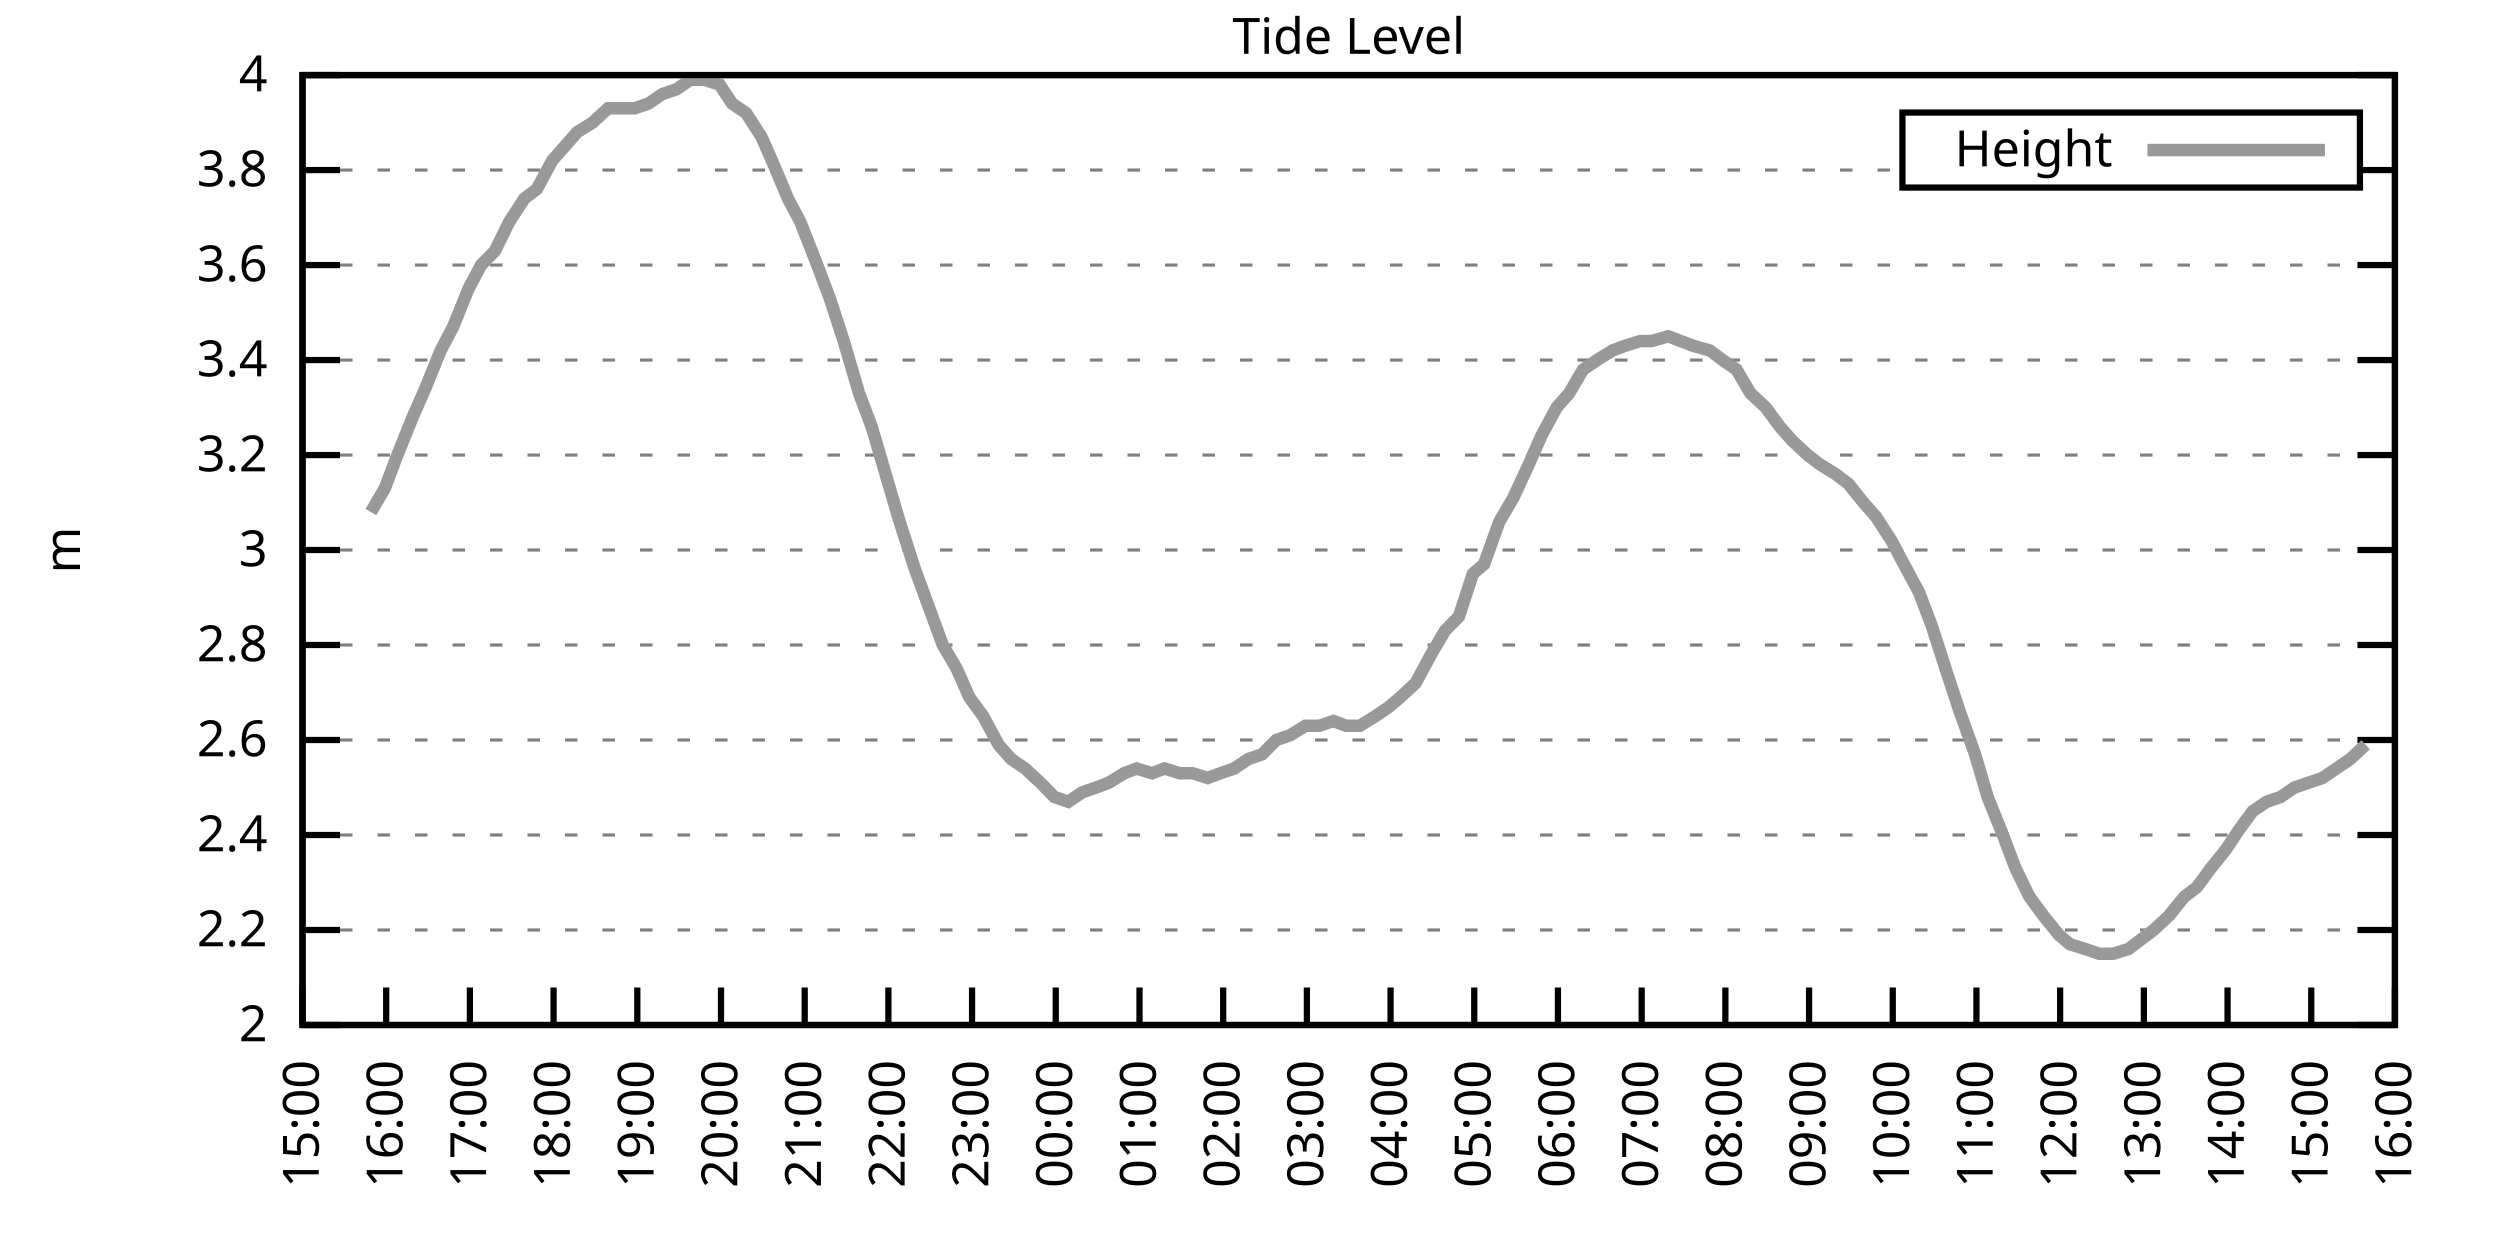
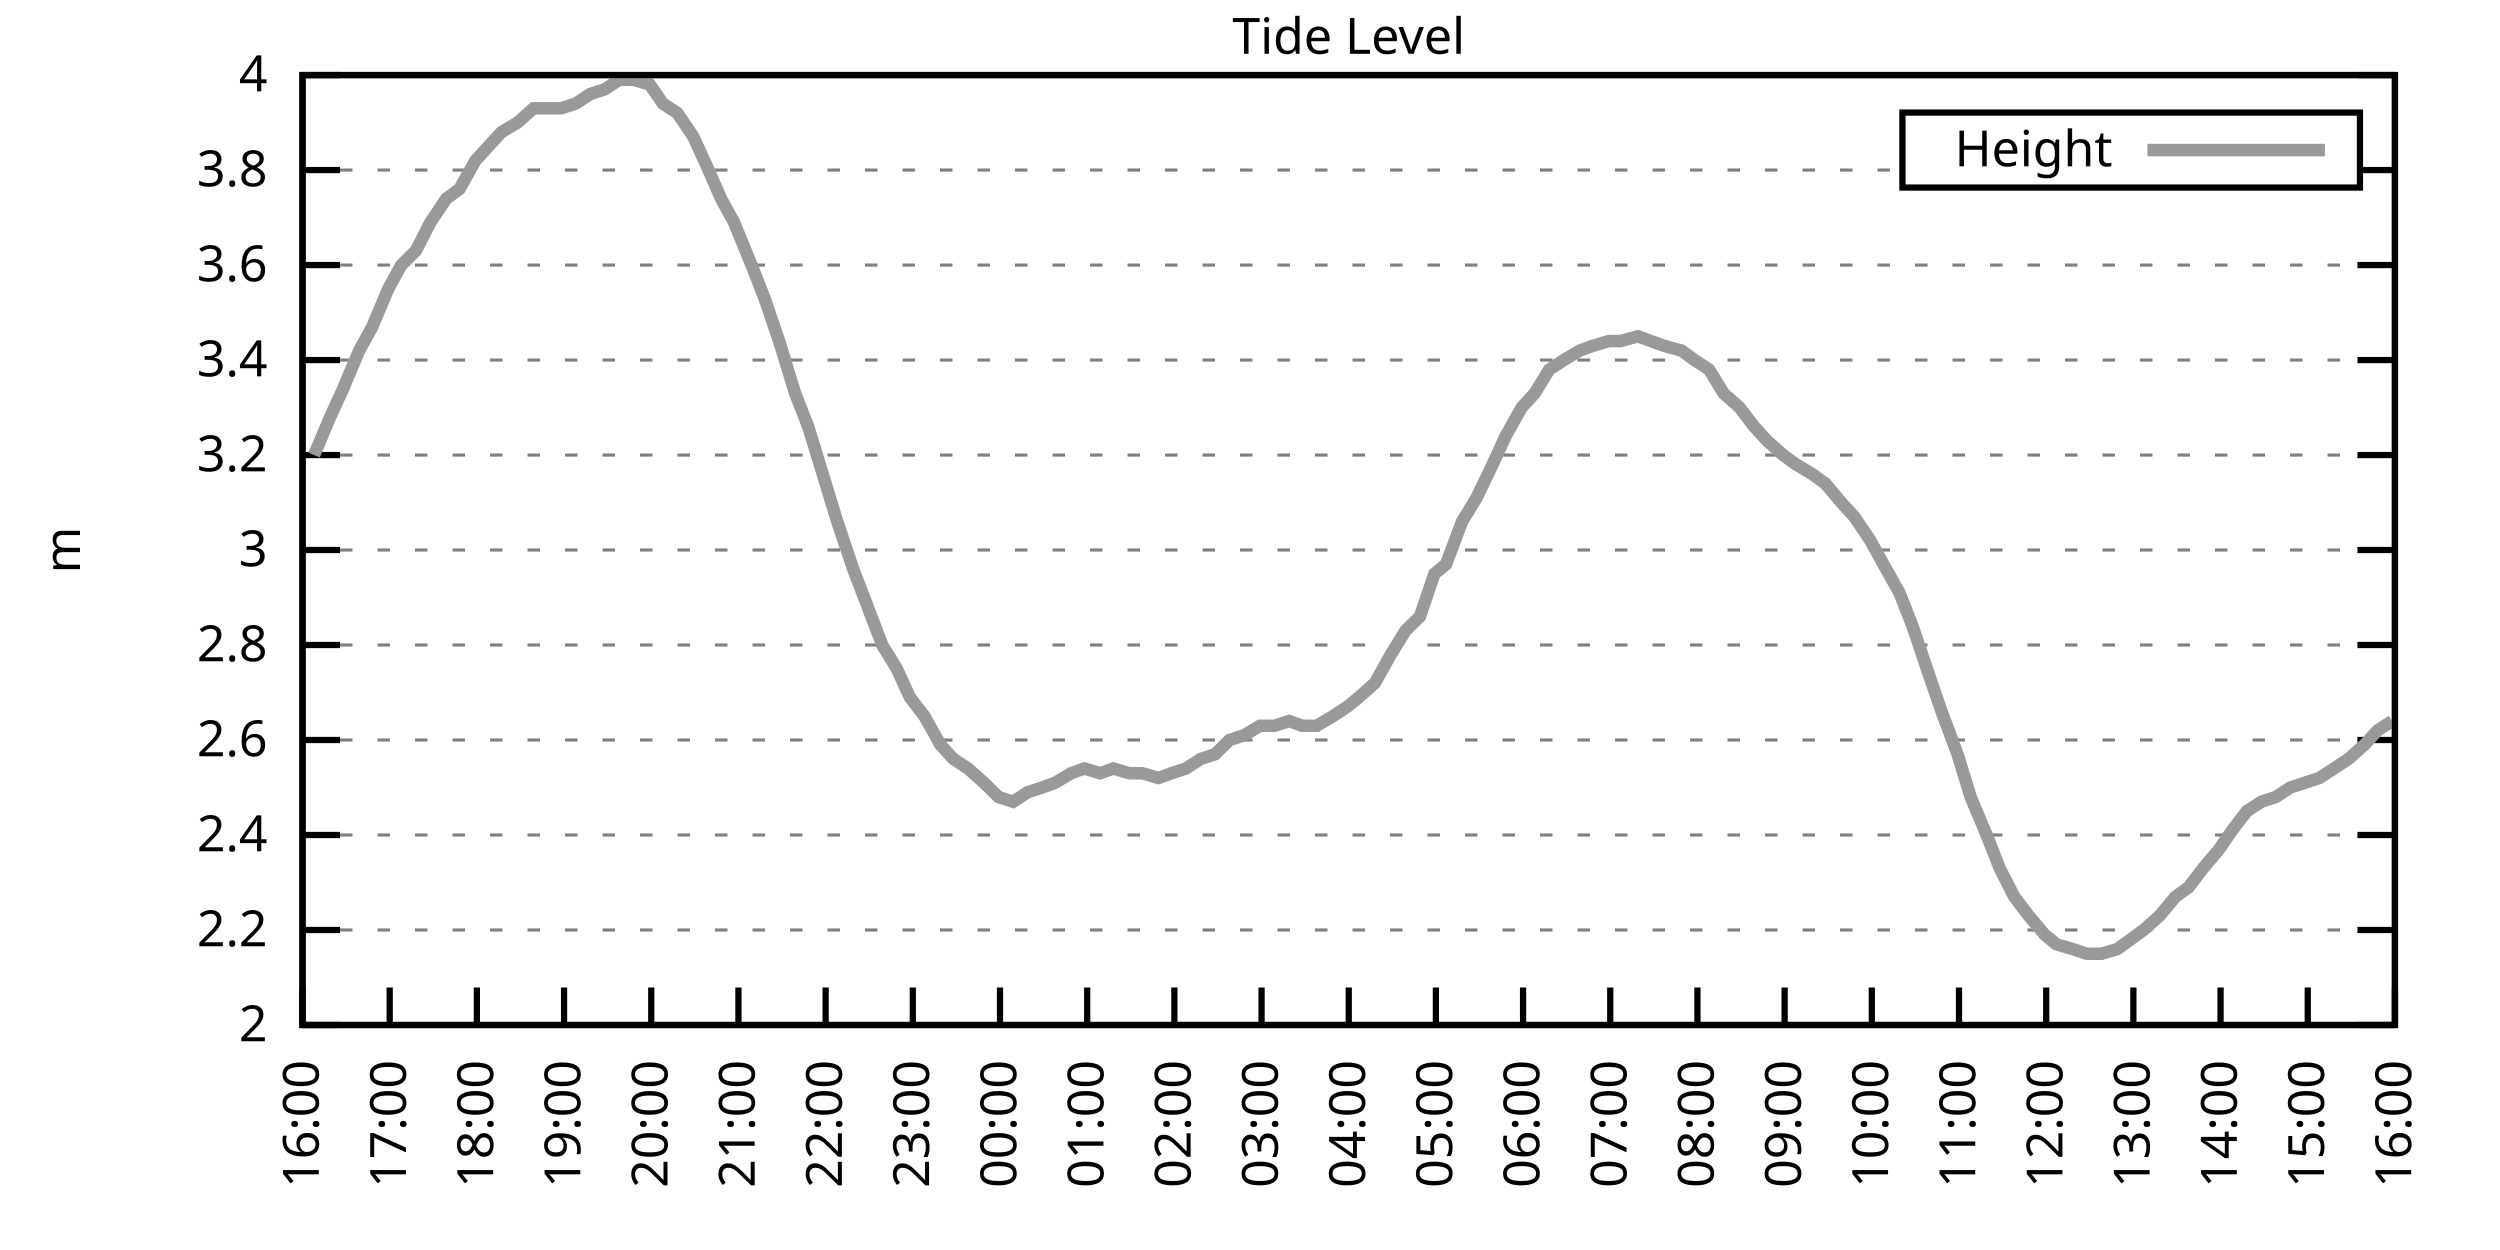
<svg xmlns="http://www.w3.org/2000/svg" xmlns:xlink="http://www.w3.org/1999/xlink" width="400" height="200" viewBox="0 0 400 200">
  <g id="gnuplot_canvas">
    <rect x="0" y="0" width="400" height="200" fill="none" />
    <defs>
      <circle id="gpDot" r="0.5" stroke-width="0.5" stroke="currentColor" />
      <path id="gpPt0" stroke-width="0.333" stroke="currentColor" d="M-1,0 h2 M0,-1 v2" />
      <path id="gpPt1" stroke-width="0.333" stroke="currentColor" d="M-1,-1 L1,1 M1,-1 L-1,1" />
      <path id="gpPt2" stroke-width="0.333" stroke="currentColor" d="M-1,0 L1,0 M0,-1 L0,1 M-1,-1 L1,1 M-1,1 L1,-1" />
      <rect id="gpPt3" stroke-width="0.333" stroke="currentColor" x="-1" y="-1" width="2" height="2" />
      <rect id="gpPt4" stroke-width="0.333" stroke="currentColor" fill="currentColor" x="-1" y="-1" width="2" height="2" />
      <circle id="gpPt5" stroke-width="0.333" stroke="currentColor" cx="0" cy="0" r="1" />
      <use xlink:href="#gpPt5" id="gpPt6" fill="currentColor" stroke="none" />
      <path id="gpPt7" stroke-width="0.333" stroke="currentColor" d="M0,-1.33 L-1.33,0.67 L1.33,0.67 z" />
      <use xlink:href="#gpPt7" id="gpPt8" fill="currentColor" stroke="none" />
      <use xlink:href="#gpPt7" id="gpPt9" stroke="currentColor" transform="rotate(180)" />
      <use xlink:href="#gpPt9" id="gpPt10" fill="currentColor" stroke="none" />
      <use xlink:href="#gpPt3" id="gpPt11" stroke="currentColor" transform="rotate(45)" />
      <use xlink:href="#gpPt11" id="gpPt12" fill="currentColor" stroke="none" />
      <path id="gpPt13" stroke-width="0.333" stroke="currentColor" d="M0,1.330 L1.265,0.411 L0.782,-1.067 L-0.782,-1.076 L-1.265,0.411 z" />
      <use xlink:href="#gpPt13" id="gpPt14" fill="currentColor" stroke="none" />
      <filter id="textbox" filterUnits="objectBoundingBox" x="0" y="0" height="1" width="1">
        <feFlood flood-color="white" flood-opacity="1" result="bgnd" />
        <feComposite in="SourceGraphic" in2="bgnd" operator="atop" />
      </filter>
      <filter id="greybox" filterUnits="objectBoundingBox" x="0" y="0" height="1" width="1">
        <feFlood flood-color="lightgrey" flood-opacity="1" result="grey" />
        <feComposite in="SourceGraphic" in2="grey" operator="atop" />
      </filter>
    </defs>
    <g fill="none" color="white" stroke="currentColor" stroke-width="1.00" stroke-linecap="butt" stroke-linejoin="miter">
</g>
    <g fill="none" color="black" stroke="currentColor" stroke-width="1.00" stroke-linecap="butt" stroke-linejoin="miter">
      <g stroke="none" shape-rendering="crispEdges">
        <polygon fill="rgb(255, 255, 255)" points="48.40,164.00 383.18,164.00 383.18,12.02 48.40,12.02 " />
      </g>
    </g>
    <g fill="none" color="black" stroke="currentColor" stroke-width="1.00" stroke-linecap="butt" stroke-linejoin="miter">
</g>
    <g fill="none" color="black" stroke="black" stroke-width="0.50" stroke-linecap="butt" stroke-linejoin="miter">
</g>
    <g fill="none" color="gray" stroke="currentColor" stroke-width="0.50" stroke-linecap="butt" stroke-linejoin="miter">
      <path stroke="gray" stroke-dasharray="2,4" class="gridline" d="M48.40,164.00 L383.19,164.00  " />
    </g>
    <g fill="none" color="gray" stroke="gray" stroke-width="1.00" stroke-linecap="butt" stroke-linejoin="miter">
</g>
    <g fill="none" color="black" stroke="currentColor" stroke-width="1.00" stroke-linecap="butt" stroke-linejoin="miter">
      <path stroke="black" d="M48.40,164.00 L54.40,164.00 M383.19,164.00 L377.19,164.00  " />
      <g transform="translate(42.80,166.60)" stroke="none" fill="black" font-family="Sans" font-size="8.00" text-anchor="end">
        <text>
          <tspan font-family="Sans"> 2</tspan>
        </text>
      </g>
    </g>
    <g fill="none" color="black" stroke="currentColor" stroke-width="1.00" stroke-linecap="butt" stroke-linejoin="miter">
</g>
    <g fill="none" color="black" stroke="black" stroke-width="0.50" stroke-linecap="butt" stroke-linejoin="miter">
</g>
    <g fill="none" color="gray" stroke="currentColor" stroke-width="0.50" stroke-linecap="butt" stroke-linejoin="miter">
      <path stroke="gray" stroke-dasharray="2,4" class="gridline" d="M48.40,148.80 L383.19,148.80  " />
    </g>
    <g fill="none" color="gray" stroke="gray" stroke-width="1.00" stroke-linecap="butt" stroke-linejoin="miter">
</g>
    <g fill="none" color="black" stroke="currentColor" stroke-width="1.00" stroke-linecap="butt" stroke-linejoin="miter">
      <path stroke="black" d="M48.40,148.80 L54.40,148.80 M383.19,148.80 L377.19,148.80  " />
      <g transform="translate(42.80,151.40)" stroke="none" fill="black" font-family="Sans" font-size="8.00" text-anchor="end">
        <text>
          <tspan font-family="Sans"> 2.2</tspan>
        </text>
      </g>
    </g>
    <g fill="none" color="black" stroke="currentColor" stroke-width="1.00" stroke-linecap="butt" stroke-linejoin="miter">
</g>
    <g fill="none" color="black" stroke="black" stroke-width="0.50" stroke-linecap="butt" stroke-linejoin="miter">
</g>
    <g fill="none" color="gray" stroke="currentColor" stroke-width="0.50" stroke-linecap="butt" stroke-linejoin="miter">
      <path stroke="gray" stroke-dasharray="2,4" class="gridline" d="M48.40,133.60 L383.19,133.60  " />
    </g>
    <g fill="none" color="gray" stroke="gray" stroke-width="1.00" stroke-linecap="butt" stroke-linejoin="miter">
</g>
    <g fill="none" color="black" stroke="currentColor" stroke-width="1.00" stroke-linecap="butt" stroke-linejoin="miter">
      <path stroke="black" d="M48.40,133.60 L54.40,133.60 M383.19,133.60 L377.19,133.60  " />
      <g transform="translate(42.80,136.20)" stroke="none" fill="black" font-family="Sans" font-size="8.00" text-anchor="end">
        <text>
          <tspan font-family="Sans"> 2.4</tspan>
        </text>
      </g>
    </g>
    <g fill="none" color="black" stroke="currentColor" stroke-width="1.00" stroke-linecap="butt" stroke-linejoin="miter">
</g>
    <g fill="none" color="black" stroke="black" stroke-width="0.50" stroke-linecap="butt" stroke-linejoin="miter">
</g>
    <g fill="none" color="gray" stroke="currentColor" stroke-width="0.50" stroke-linecap="butt" stroke-linejoin="miter">
      <path stroke="gray" stroke-dasharray="2,4" class="gridline" d="M48.40,118.40 L383.19,118.40  " />
    </g>
    <g fill="none" color="gray" stroke="gray" stroke-width="1.00" stroke-linecap="butt" stroke-linejoin="miter">
</g>
    <g fill="none" color="black" stroke="currentColor" stroke-width="1.00" stroke-linecap="butt" stroke-linejoin="miter">
      <path stroke="black" d="M48.40,118.40 L54.40,118.40 M383.19,118.40 L377.19,118.40  " />
      <g transform="translate(42.80,121.00)" stroke="none" fill="black" font-family="Sans" font-size="8.00" text-anchor="end">
        <text>
          <tspan font-family="Sans"> 2.6</tspan>
        </text>
      </g>
    </g>
    <g fill="none" color="black" stroke="currentColor" stroke-width="1.00" stroke-linecap="butt" stroke-linejoin="miter">
</g>
    <g fill="none" color="black" stroke="black" stroke-width="0.50" stroke-linecap="butt" stroke-linejoin="miter">
</g>
    <g fill="none" color="gray" stroke="currentColor" stroke-width="0.50" stroke-linecap="butt" stroke-linejoin="miter">
      <path stroke="gray" stroke-dasharray="2,4" class="gridline" d="M48.40,103.20 L383.19,103.20  " />
    </g>
    <g fill="none" color="gray" stroke="gray" stroke-width="1.00" stroke-linecap="butt" stroke-linejoin="miter">
</g>
    <g fill="none" color="black" stroke="currentColor" stroke-width="1.00" stroke-linecap="butt" stroke-linejoin="miter">
      <path stroke="black" d="M48.40,103.20 L54.40,103.20 M383.19,103.20 L377.19,103.20  " />
      <g transform="translate(42.80,105.80)" stroke="none" fill="black" font-family="Sans" font-size="8.00" text-anchor="end">
        <text>
          <tspan font-family="Sans"> 2.8</tspan>
        </text>
      </g>
    </g>
    <g fill="none" color="black" stroke="currentColor" stroke-width="1.00" stroke-linecap="butt" stroke-linejoin="miter">
</g>
    <g fill="none" color="black" stroke="black" stroke-width="0.50" stroke-linecap="butt" stroke-linejoin="miter">
</g>
    <g fill="none" color="gray" stroke="currentColor" stroke-width="0.50" stroke-linecap="butt" stroke-linejoin="miter">
      <path stroke="gray" stroke-dasharray="2,4" class="gridline" d="M48.40,88.00 L383.19,88.00  " />
    </g>
    <g fill="none" color="gray" stroke="gray" stroke-width="1.00" stroke-linecap="butt" stroke-linejoin="miter">
</g>
    <g fill="none" color="black" stroke="currentColor" stroke-width="1.00" stroke-linecap="butt" stroke-linejoin="miter">
      <path stroke="black" d="M48.40,88.00 L54.40,88.00 M383.19,88.00 L377.19,88.00  " />
      <g transform="translate(42.80,90.60)" stroke="none" fill="black" font-family="Sans" font-size="8.00" text-anchor="end">
        <text>
          <tspan font-family="Sans"> 3</tspan>
        </text>
      </g>
    </g>
    <g fill="none" color="black" stroke="currentColor" stroke-width="1.00" stroke-linecap="butt" stroke-linejoin="miter">
</g>
    <g fill="none" color="black" stroke="black" stroke-width="0.50" stroke-linecap="butt" stroke-linejoin="miter">
</g>
    <g fill="none" color="gray" stroke="currentColor" stroke-width="0.50" stroke-linecap="butt" stroke-linejoin="miter">
      <path stroke="gray" stroke-dasharray="2,4" class="gridline" d="M48.40,72.81 L383.19,72.81  " />
    </g>
    <g fill="none" color="gray" stroke="gray" stroke-width="1.00" stroke-linecap="butt" stroke-linejoin="miter">
</g>
    <g fill="none" color="black" stroke="currentColor" stroke-width="1.00" stroke-linecap="butt" stroke-linejoin="miter">
      <path stroke="black" d="M48.40,72.81 L54.40,72.81 M383.19,72.81 L377.19,72.81  " />
      <g transform="translate(42.80,75.41)" stroke="none" fill="black" font-family="Sans" font-size="8.00" text-anchor="end">
        <text>
          <tspan font-family="Sans"> 3.2</tspan>
        </text>
      </g>
    </g>
    <g fill="none" color="black" stroke="currentColor" stroke-width="1.00" stroke-linecap="butt" stroke-linejoin="miter">
</g>
    <g fill="none" color="black" stroke="black" stroke-width="0.50" stroke-linecap="butt" stroke-linejoin="miter">
</g>
    <g fill="none" color="gray" stroke="currentColor" stroke-width="0.50" stroke-linecap="butt" stroke-linejoin="miter">
      <path stroke="gray" stroke-dasharray="2,4" class="gridline" d="M48.40,57.61 L383.19,57.61  " />
    </g>
    <g fill="none" color="gray" stroke="gray" stroke-width="1.00" stroke-linecap="butt" stroke-linejoin="miter">
</g>
    <g fill="none" color="black" stroke="currentColor" stroke-width="1.00" stroke-linecap="butt" stroke-linejoin="miter">
      <path stroke="black" d="M48.40,57.61 L54.40,57.61 M383.19,57.61 L377.19,57.61  " />
      <g transform="translate(42.80,60.21)" stroke="none" fill="black" font-family="Sans" font-size="8.00" text-anchor="end">
        <text>
          <tspan font-family="Sans"> 3.4</tspan>
        </text>
      </g>
    </g>
    <g fill="none" color="black" stroke="currentColor" stroke-width="1.00" stroke-linecap="butt" stroke-linejoin="miter">
</g>
    <g fill="none" color="black" stroke="black" stroke-width="0.50" stroke-linecap="butt" stroke-linejoin="miter">
</g>
    <g fill="none" color="gray" stroke="currentColor" stroke-width="0.50" stroke-linecap="butt" stroke-linejoin="miter">
      <path stroke="gray" stroke-dasharray="2,4" class="gridline" d="M48.40,42.41 L383.19,42.41  " />
    </g>
    <g fill="none" color="gray" stroke="gray" stroke-width="1.00" stroke-linecap="butt" stroke-linejoin="miter">
</g>
    <g fill="none" color="black" stroke="currentColor" stroke-width="1.00" stroke-linecap="butt" stroke-linejoin="miter">
      <path stroke="black" d="M48.40,42.41 L54.40,42.41 M383.19,42.41 L377.19,42.41  " />
      <g transform="translate(42.80,45.01)" stroke="none" fill="black" font-family="Sans" font-size="8.00" text-anchor="end">
        <text>
          <tspan font-family="Sans"> 3.6</tspan>
        </text>
      </g>
    </g>
    <g fill="none" color="black" stroke="currentColor" stroke-width="1.00" stroke-linecap="butt" stroke-linejoin="miter">
</g>
    <g fill="none" color="black" stroke="black" stroke-width="0.50" stroke-linecap="butt" stroke-linejoin="miter">
</g>
    <g fill="none" color="gray" stroke="currentColor" stroke-width="0.50" stroke-linecap="butt" stroke-linejoin="miter">
      <path stroke="gray" stroke-dasharray="2,4" class="gridline" d="M48.40,27.21 L304.39,27.21 M377.59,27.21 L383.19,27.21  " />
    </g>
    <g fill="none" color="gray" stroke="gray" stroke-width="1.00" stroke-linecap="butt" stroke-linejoin="miter">
</g>
    <g fill="none" color="black" stroke="currentColor" stroke-width="1.00" stroke-linecap="butt" stroke-linejoin="miter">
      <path stroke="black" d="M48.40,27.21 L54.40,27.21 M383.19,27.21 L377.19,27.21  " />
      <g transform="translate(42.80,29.81)" stroke="none" fill="black" font-family="Sans" font-size="8.00" text-anchor="end">
        <text>
          <tspan font-family="Sans"> 3.8</tspan>
        </text>
      </g>
    </g>
    <g fill="none" color="black" stroke="currentColor" stroke-width="1.00" stroke-linecap="butt" stroke-linejoin="miter">
</g>
    <g fill="none" color="black" stroke="black" stroke-width="0.50" stroke-linecap="butt" stroke-linejoin="miter">
</g>
    <g fill="none" color="gray" stroke="currentColor" stroke-width="0.50" stroke-linecap="butt" stroke-linejoin="miter">
      <path stroke="gray" stroke-dasharray="2,4" class="gridline" d="M48.40,12.01 L383.19,12.01  " />
    </g>
    <g fill="none" color="gray" stroke="gray" stroke-width="1.00" stroke-linecap="butt" stroke-linejoin="miter">
</g>
    <g fill="none" color="black" stroke="currentColor" stroke-width="1.00" stroke-linecap="butt" stroke-linejoin="miter">
      <path stroke="black" d="M48.40,12.01 L54.40,12.01 M383.19,12.01 L377.19,12.01  " />
      <g transform="translate(42.80,14.61)" stroke="none" fill="black" font-family="Sans" font-size="8.00" text-anchor="end">
        <text>
          <tspan font-family="Sans"> 4</tspan>
        </text>
      </g>
    </g>
    <g fill="none" color="black" stroke="currentColor" stroke-width="1.00" stroke-linecap="butt" stroke-linejoin="miter">
      <path stroke="black" d="M48.40,164.00 L48.40,158.00  " />
      <g transform="translate(51.00,169.60) rotate(270.00)" stroke="none" fill="black" font-family="Sans" font-size="8.00" text-anchor="end">
        <text>
-           <tspan font-family="Sans">15:00</tspan>
-         </text>
-       </g>
-     </g>
-     <g fill="none" color="black" stroke="currentColor" stroke-width="1.00" stroke-linecap="butt" stroke-linejoin="miter">
-       <path stroke="black" d="M61.79,164.00 L61.79,158.00  " />
-       <g transform="translate(64.39,169.60) rotate(270.00)" stroke="none" fill="black" font-family="Sans" font-size="8.00" text-anchor="end">
-         <text>
          <tspan font-family="Sans">16:00</tspan>
        </text>
      </g>
    </g>
    <g fill="none" color="black" stroke="currentColor" stroke-width="1.00" stroke-linecap="butt" stroke-linejoin="miter">
-       <path stroke="black" d="M75.18,164.00 L75.18,158.00  " />
-       <g transform="translate(77.78,169.60) rotate(270.00)" stroke="none" fill="black" font-family="Sans" font-size="8.00" text-anchor="end">
+       <path stroke="black" d="M62.35,164.00 L62.35,158.00  " />
+       <g transform="translate(64.95,169.60) rotate(270.00)" stroke="none" fill="black" font-family="Sans" font-size="8.00" text-anchor="end">
        <text>
          <tspan font-family="Sans">17:00</tspan>
        </text>
      </g>
    </g>
    <g fill="none" color="black" stroke="currentColor" stroke-width="1.00" stroke-linecap="butt" stroke-linejoin="miter">
-       <path stroke="black" d="M88.57,164.00 L88.57,158.00  " />
-       <g transform="translate(91.17,169.60) rotate(270.00)" stroke="none" fill="black" font-family="Sans" font-size="8.00" text-anchor="end">
+       <path stroke="black" d="M76.30,164.00 L76.30,158.00  " />
+       <g transform="translate(78.90,169.60) rotate(270.00)" stroke="none" fill="black" font-family="Sans" font-size="8.00" text-anchor="end">
        <text>
          <tspan font-family="Sans">18:00</tspan>
        </text>
      </g>
    </g>
    <g fill="none" color="black" stroke="currentColor" stroke-width="1.00" stroke-linecap="butt" stroke-linejoin="miter">
-       <path stroke="black" d="M101.97,164.00 L101.97,158.00  " />
-       <g transform="translate(104.57,169.60) rotate(270.00)" stroke="none" fill="black" font-family="Sans" font-size="8.00" text-anchor="end">
+       <path stroke="black" d="M90.25,164.00 L90.25,158.00  " />
+       <g transform="translate(92.85,169.60) rotate(270.00)" stroke="none" fill="black" font-family="Sans" font-size="8.00" text-anchor="end">
        <text>
          <tspan font-family="Sans">19:00</tspan>
        </text>
      </g>
    </g>
    <g fill="none" color="black" stroke="currentColor" stroke-width="1.00" stroke-linecap="butt" stroke-linejoin="miter">
-       <path stroke="black" d="M115.36,164.00 L115.36,158.00  " />
-       <g transform="translate(117.96,169.60) rotate(270.00)" stroke="none" fill="black" font-family="Sans" font-size="8.00" text-anchor="end">
+       <path stroke="black" d="M104.20,164.00 L104.20,158.00  " />
+       <g transform="translate(106.80,169.60) rotate(270.00)" stroke="none" fill="black" font-family="Sans" font-size="8.00" text-anchor="end">
        <text>
          <tspan font-family="Sans">20:00</tspan>
        </text>
      </g>
    </g>
    <g fill="none" color="black" stroke="currentColor" stroke-width="1.00" stroke-linecap="butt" stroke-linejoin="miter">
-       <path stroke="black" d="M128.75,164.00 L128.75,158.00  " />
-       <g transform="translate(131.35,169.60) rotate(270.00)" stroke="none" fill="black" font-family="Sans" font-size="8.00" text-anchor="end">
+       <path stroke="black" d="M118.15,164.00 L118.15,158.00  " />
+       <g transform="translate(120.75,169.60) rotate(270.00)" stroke="none" fill="black" font-family="Sans" font-size="8.00" text-anchor="end">
        <text>
          <tspan font-family="Sans">21:00</tspan>
        </text>
      </g>
    </g>
    <g fill="none" color="black" stroke="currentColor" stroke-width="1.00" stroke-linecap="butt" stroke-linejoin="miter">
-       <path stroke="black" d="M142.14,164.00 L142.14,158.00  " />
-       <g transform="translate(144.74,169.60) rotate(270.00)" stroke="none" fill="black" font-family="Sans" font-size="8.00" text-anchor="end">
+       <path stroke="black" d="M132.10,164.00 L132.10,158.00  " />
+       <g transform="translate(134.70,169.60) rotate(270.00)" stroke="none" fill="black" font-family="Sans" font-size="8.00" text-anchor="end">
        <text>
          <tspan font-family="Sans">22:00</tspan>
        </text>
      </g>
    </g>
    <g fill="none" color="black" stroke="currentColor" stroke-width="1.00" stroke-linecap="butt" stroke-linejoin="miter">
-       <path stroke="black" d="M155.53,164.00 L155.53,158.00  " />
-       <g transform="translate(158.13,169.60) rotate(270.00)" stroke="none" fill="black" font-family="Sans" font-size="8.00" text-anchor="end">
+       <path stroke="black" d="M146.05,164.00 L146.05,158.00  " />
+       <g transform="translate(148.65,169.60) rotate(270.00)" stroke="none" fill="black" font-family="Sans" font-size="8.00" text-anchor="end">
        <text>
          <tspan font-family="Sans">23:00</tspan>
        </text>
      </g>
    </g>
    <g fill="none" color="black" stroke="currentColor" stroke-width="1.00" stroke-linecap="butt" stroke-linejoin="miter">
-       <path stroke="black" d="M168.92,164.00 L168.92,158.00  " />
-       <g transform="translate(171.52,169.60) rotate(270.00)" stroke="none" fill="black" font-family="Sans" font-size="8.00" text-anchor="end">
+       <path stroke="black" d="M160.00,164.00 L160.00,158.00  " />
+       <g transform="translate(162.60,169.60) rotate(270.00)" stroke="none" fill="black" font-family="Sans" font-size="8.00" text-anchor="end">
        <text>
          <tspan font-family="Sans">00:00</tspan>
        </text>
      </g>
    </g>
    <g fill="none" color="black" stroke="currentColor" stroke-width="1.00" stroke-linecap="butt" stroke-linejoin="miter">
-       <path stroke="black" d="M182.32,164.00 L182.32,158.00  " />
-       <g transform="translate(184.92,169.60) rotate(270.00)" stroke="none" fill="black" font-family="Sans" font-size="8.00" text-anchor="end">
+       <path stroke="black" d="M173.95,164.00 L173.95,158.00  " />
+       <g transform="translate(176.55,169.60) rotate(270.00)" stroke="none" fill="black" font-family="Sans" font-size="8.00" text-anchor="end">
        <text>
          <tspan font-family="Sans">01:00</tspan>
        </text>
      </g>
    </g>
    <g fill="none" color="black" stroke="currentColor" stroke-width="1.00" stroke-linecap="butt" stroke-linejoin="miter">
-       <path stroke="black" d="M195.71,164.00 L195.71,158.00  " />
-       <g transform="translate(198.31,169.60) rotate(270.00)" stroke="none" fill="black" font-family="Sans" font-size="8.00" text-anchor="end">
+       <path stroke="black" d="M187.90,164.00 L187.90,158.00  " />
+       <g transform="translate(190.50,169.60) rotate(270.00)" stroke="none" fill="black" font-family="Sans" font-size="8.00" text-anchor="end">
        <text>
          <tspan font-family="Sans">02:00</tspan>
        </text>
      </g>
    </g>
    <g fill="none" color="black" stroke="currentColor" stroke-width="1.00" stroke-linecap="butt" stroke-linejoin="miter">
-       <path stroke="black" d="M209.10,164.00 L209.10,158.00  " />
-       <g transform="translate(211.70,169.60) rotate(270.00)" stroke="none" fill="black" font-family="Sans" font-size="8.00" text-anchor="end">
+       <path stroke="black" d="M201.85,164.00 L201.85,158.00  " />
+       <g transform="translate(204.45,169.60) rotate(270.00)" stroke="none" fill="black" font-family="Sans" font-size="8.00" text-anchor="end">
        <text>
          <tspan font-family="Sans">03:00</tspan>
        </text>
      </g>
    </g>
    <g fill="none" color="black" stroke="currentColor" stroke-width="1.00" stroke-linecap="butt" stroke-linejoin="miter">
-       <path stroke="black" d="M222.49,164.00 L222.49,158.00  " />
-       <g transform="translate(225.09,169.60) rotate(270.00)" stroke="none" fill="black" font-family="Sans" font-size="8.00" text-anchor="end">
+       <path stroke="black" d="M215.80,164.00 L215.80,158.00  " />
+       <g transform="translate(218.40,169.60) rotate(270.00)" stroke="none" fill="black" font-family="Sans" font-size="8.00" text-anchor="end">
        <text>
          <tspan font-family="Sans">04:00</tspan>
        </text>
      </g>
    </g>
    <g fill="none" color="black" stroke="currentColor" stroke-width="1.00" stroke-linecap="butt" stroke-linejoin="miter">
-       <path stroke="black" d="M235.88,164.00 L235.88,158.00  " />
-       <g transform="translate(238.48,169.60) rotate(270.00)" stroke="none" fill="black" font-family="Sans" font-size="8.00" text-anchor="end">
+       <path stroke="black" d="M229.74,164.00 L229.74,158.00  " />
+       <g transform="translate(232.34,169.60) rotate(270.00)" stroke="none" fill="black" font-family="Sans" font-size="8.00" text-anchor="end">
        <text>
          <tspan font-family="Sans">05:00</tspan>
        </text>
      </g>
    </g>
    <g fill="none" color="black" stroke="currentColor" stroke-width="1.00" stroke-linecap="butt" stroke-linejoin="miter">
-       <path stroke="black" d="M249.27,164.00 L249.27,158.00  " />
-       <g transform="translate(251.87,169.60) rotate(270.00)" stroke="none" fill="black" font-family="Sans" font-size="8.00" text-anchor="end">
+       <path stroke="black" d="M243.69,164.00 L243.69,158.00  " />
+       <g transform="translate(246.29,169.60) rotate(270.00)" stroke="none" fill="black" font-family="Sans" font-size="8.00" text-anchor="end">
        <text>
          <tspan font-family="Sans">06:00</tspan>
        </text>
      </g>
    </g>
    <g fill="none" color="black" stroke="currentColor" stroke-width="1.00" stroke-linecap="butt" stroke-linejoin="miter">
-       <path stroke="black" d="M262.67,164.00 L262.67,158.00  " />
-       <g transform="translate(265.27,169.60) rotate(270.00)" stroke="none" fill="black" font-family="Sans" font-size="8.00" text-anchor="end">
+       <path stroke="black" d="M257.64,164.00 L257.64,158.00  " />
+       <g transform="translate(260.24,169.60) rotate(270.00)" stroke="none" fill="black" font-family="Sans" font-size="8.00" text-anchor="end">
        <text>
          <tspan font-family="Sans">07:00</tspan>
        </text>
      </g>
    </g>
    <g fill="none" color="black" stroke="currentColor" stroke-width="1.00" stroke-linecap="butt" stroke-linejoin="miter">
-       <path stroke="black" d="M276.06,164.00 L276.06,158.00  " />
-       <g transform="translate(278.66,169.60) rotate(270.00)" stroke="none" fill="black" font-family="Sans" font-size="8.00" text-anchor="end">
+       <path stroke="black" d="M271.59,164.00 L271.59,158.00  " />
+       <g transform="translate(274.19,169.60) rotate(270.00)" stroke="none" fill="black" font-family="Sans" font-size="8.00" text-anchor="end">
        <text>
          <tspan font-family="Sans">08:00</tspan>
        </text>
      </g>
    </g>
    <g fill="none" color="black" stroke="currentColor" stroke-width="1.00" stroke-linecap="butt" stroke-linejoin="miter">
-       <path stroke="black" d="M289.45,164.00 L289.45,158.00  " />
-       <g transform="translate(292.05,169.60) rotate(270.00)" stroke="none" fill="black" font-family="Sans" font-size="8.00" text-anchor="end">
+       <path stroke="black" d="M285.54,164.00 L285.54,158.00  " />
+       <g transform="translate(288.14,169.60) rotate(270.00)" stroke="none" fill="black" font-family="Sans" font-size="8.00" text-anchor="end">
        <text>
          <tspan font-family="Sans">09:00</tspan>
        </text>
      </g>
    </g>
    <g fill="none" color="black" stroke="currentColor" stroke-width="1.00" stroke-linecap="butt" stroke-linejoin="miter">
-       <path stroke="black" d="M302.84,164.00 L302.84,158.00  " />
-       <g transform="translate(305.44,169.60) rotate(270.00)" stroke="none" fill="black" font-family="Sans" font-size="8.00" text-anchor="end">
+       <path stroke="black" d="M299.49,164.00 L299.49,158.00  " />
+       <g transform="translate(302.09,169.60) rotate(270.00)" stroke="none" fill="black" font-family="Sans" font-size="8.00" text-anchor="end">
        <text>
          <tspan font-family="Sans">10:00</tspan>
        </text>
      </g>
    </g>
    <g fill="none" color="black" stroke="currentColor" stroke-width="1.00" stroke-linecap="butt" stroke-linejoin="miter">
-       <path stroke="black" d="M316.23,164.00 L316.23,158.00  " />
-       <g transform="translate(318.83,169.60) rotate(270.00)" stroke="none" fill="black" font-family="Sans" font-size="8.00" text-anchor="end">
+       <path stroke="black" d="M313.44,164.00 L313.44,158.00  " />
+       <g transform="translate(316.04,169.60) rotate(270.00)" stroke="none" fill="black" font-family="Sans" font-size="8.00" text-anchor="end">
        <text>
          <tspan font-family="Sans">11:00</tspan>
        </text>
      </g>
    </g>
    <g fill="none" color="black" stroke="currentColor" stroke-width="1.00" stroke-linecap="butt" stroke-linejoin="miter">
-       <path stroke="black" d="M329.62,164.00 L329.62,158.00  " />
-       <g transform="translate(332.22,169.60) rotate(270.00)" stroke="none" fill="black" font-family="Sans" font-size="8.00" text-anchor="end">
+       <path stroke="black" d="M327.39,164.00 L327.39,158.00  " />
+       <g transform="translate(329.99,169.60) rotate(270.00)" stroke="none" fill="black" font-family="Sans" font-size="8.00" text-anchor="end">
        <text>
          <tspan font-family="Sans">12:00</tspan>
        </text>
      </g>
    </g>
    <g fill="none" color="black" stroke="currentColor" stroke-width="1.00" stroke-linecap="butt" stroke-linejoin="miter">
-       <path stroke="black" d="M343.02,164.00 L343.02,158.00  " />
-       <g transform="translate(345.62,169.60) rotate(270.00)" stroke="none" fill="black" font-family="Sans" font-size="8.00" text-anchor="end">
+       <path stroke="black" d="M341.34,164.00 L341.34,158.00  " />
+       <g transform="translate(343.94,169.60) rotate(270.00)" stroke="none" fill="black" font-family="Sans" font-size="8.00" text-anchor="end">
        <text>
          <tspan font-family="Sans">13:00</tspan>
        </text>
      </g>
    </g>
    <g fill="none" color="black" stroke="currentColor" stroke-width="1.00" stroke-linecap="butt" stroke-linejoin="miter">
-       <path stroke="black" d="M356.41,164.00 L356.41,158.00  " />
-       <g transform="translate(359.01,169.60) rotate(270.00)" stroke="none" fill="black" font-family="Sans" font-size="8.00" text-anchor="end">
+       <path stroke="black" d="M355.29,164.00 L355.29,158.00  " />
+       <g transform="translate(357.89,169.60) rotate(270.00)" stroke="none" fill="black" font-family="Sans" font-size="8.00" text-anchor="end">
        <text>
          <tspan font-family="Sans">14:00</tspan>
        </text>
      </g>
    </g>
    <g fill="none" color="black" stroke="currentColor" stroke-width="1.00" stroke-linecap="butt" stroke-linejoin="miter">
-       <path stroke="black" d="M369.80,164.00 L369.80,158.00  " />
-       <g transform="translate(372.40,169.60) rotate(270.00)" stroke="none" fill="black" font-family="Sans" font-size="8.00" text-anchor="end">
+       <path stroke="black" d="M369.24,164.00 L369.24,158.00  " />
+       <g transform="translate(371.84,169.60) rotate(270.00)" stroke="none" fill="black" font-family="Sans" font-size="8.00" text-anchor="end">
        <text>
          <tspan font-family="Sans">15:00</tspan>
        </text>
      </g>
    </g>
    <g fill="none" color="black" stroke="currentColor" stroke-width="1.00" stroke-linecap="butt" stroke-linejoin="miter">
      <path stroke="black" d="M383.19,164.00 L383.19,158.00  " />
      <g transform="translate(385.79,169.60) rotate(270.00)" stroke="none" fill="black" font-family="Sans" font-size="8.00" text-anchor="end">
        <text>
          <tspan font-family="Sans">16:00</tspan>
        </text>
      </g>
    </g>
    <g fill="none" color="black" stroke="currentColor" stroke-width="1.00" stroke-linecap="butt" stroke-linejoin="miter">
</g>
    <g fill="none" color="black" stroke="currentColor" stroke-width="1.00" stroke-linecap="butt" stroke-linejoin="miter">
      <path stroke="black" d="M48.40,12.01 L48.40,164.00 L383.19,164.00 L383.19,12.01 L48.40,12.01 Z  " />
    </g>
    <g fill="none" color="black" stroke="currentColor" stroke-width="1.00" stroke-linecap="butt" stroke-linejoin="miter">
</g>
    <g fill="none" color="black" stroke="currentColor" stroke-width="1.00" stroke-linecap="butt" stroke-linejoin="miter">
      <path stroke="black" d="M304.39,30.01 L304.39,18.01 L377.59,18.01 L377.59,30.01 L304.39,30.01 Z  " />
    </g>
    <g id="Tide_level_plot_1">
      <g fill="none" color="white" stroke="black" stroke-width="2.00" stroke-linecap="butt" stroke-linejoin="miter">
</g>
      <g fill="none" color="black" stroke="currentColor" stroke-width="2.00" stroke-linecap="butt" stroke-linejoin="miter">
        <g transform="translate(337.99,26.61)" stroke="none" fill="black" font-family="Sans" font-size="8.00" text-anchor="end">
          <text>
            <tspan font-family="Sans">Height</tspan>
          </text>
        </g>
      </g>
      <g fill="none" color="black" stroke="currentColor" stroke-width="2.00" stroke-linecap="butt" stroke-linejoin="miter">
-         <path stroke="rgb(153, 153, 153)" d="M343.59,24.01 L371.99,24.01 M59.34,81.93 L61.57,78.13 L63.58,72.81 L66.03,66.73 L68.04,62.17 L70.50,56.09   L72.50,52.29 L74.96,46.21 L76.97,42.41 L79.20,40.13 L81.43,35.57 L83.89,31.77 L85.90,30.25 L88.35,25.69   L90.36,23.41 L92.37,21.13 L94.82,19.61 L97.28,17.33 L99.51,17.33 L101.52,17.33 L103.75,16.57 L105.98,15.05   L108.22,14.29 L110.45,12.77 L112.68,12.77 L115.13,13.53 L117.14,16.57 L119.38,18.09 L121.83,21.89 L123.84,26.45   L126.07,31.77 L128.08,35.57 L130.76,42.41 L132.77,47.73 L135.00,54.57 L137.45,62.93 L139.46,68.25 L141.92,76.61   L143.93,83.45 L146.38,91.04 L148.61,97.12 L150.85,103.20 L153.08,107.00 L155.09,111.56 L157.32,114.60 L159.77,119.16   L161.78,121.44 L164.01,122.96 L166.47,125.24 L168.70,127.52 L170.93,128.28 L173.17,126.76 L175.40,126.00 L177.41,125.24   L179.86,123.72 L181.87,122.96 L184.32,123.72 L186.33,122.96 L188.79,123.72 L190.80,123.72 L193.25,124.48 L195.26,123.72   L197.49,122.96 L199.73,121.44 L201.96,120.68 L204.19,118.40 L206.42,117.64 L208.88,116.12 L211.11,116.12 L213.34,115.36   L215.35,116.12 L217.58,116.12 L220.04,114.60 L222.27,113.08 L224.05,111.56 L226.51,109.28 L228.96,104.72 L231.20,100.92   L233.43,98.64 L235.66,91.80 L237.44,90.28 L239.90,83.45 L242.13,79.65 L244.59,74.33 L246.60,69.77 L249.05,65.21   L251.06,62.93 L253.29,59.13 L255.52,57.61 L257.98,56.09 L259.99,55.33 L262.44,54.57 L264.23,54.57 L266.91,53.81   L268.92,54.57 L270.92,55.33 L273.60,56.09 L275.61,57.61 L277.84,59.13 L280.07,62.93 L282.53,65.21 L284.76,68.25   L286.77,70.53 L289.23,72.81 L291.23,74.33 L293.69,75.85 L295.70,77.37 L298.15,80.41 L300.16,82.69 L302.62,86.49   L304.63,90.28 L307.08,94.84 L309.09,100.16 L311.54,107.76 L313.55,113.84 L316.01,120.68 L318.02,127.52 L320.47,133.60   L322.48,138.92 L324.71,143.48 L326.95,146.52 L329.40,149.56 L331.19,151.08 L333.64,151.84 L335.87,152.60 L338.10,152.60   L340.56,151.84 L342.57,150.32 L344.58,148.80 L347.03,146.52 L349.49,143.48 L351.50,141.96 L353.73,138.92 L356.18,135.88   L358.19,132.84 L360.42,129.80 L362.66,128.28 L364.89,127.52 L367.12,126.00 L369.35,125.24 L371.58,124.48 L373.82,122.96   L376.05,121.44 L378.50,119.16  " />
+         <path stroke="rgb(153, 153, 153)" d="M343.59,24.01 L371.99,24.01 M50.26,72.81 L52.82,66.73 L54.91,62.17 L57.47,56.09 L59.56,52.29 L62.12,46.21   L64.21,42.41 L66.53,40.13 L68.86,35.57 L71.42,31.77 L73.51,30.25 L76.07,25.69 L78.16,23.41 L80.25,21.13   L82.81,19.61 L85.37,17.33 L87.69,17.33 L89.78,17.33 L92.11,16.57 L94.43,15.05 L96.76,14.29 L99.08,12.77   L101.41,12.77 L103.97,13.53 L106.06,16.57 L108.38,18.09 L110.94,21.89 L113.03,26.45 L115.36,31.77 L117.45,35.57   L120.24,42.41 L122.33,47.73 L124.66,54.57 L127.22,62.93 L129.31,68.25 L131.87,76.61 L133.96,83.45 L136.51,91.04   L138.84,97.12 L141.16,103.20 L143.49,107.00 L145.58,111.56 L147.91,114.60 L150.46,119.16 L152.56,121.44 L154.88,122.96   L157.44,125.24 L159.76,127.52 L162.09,128.28 L164.41,126.76 L166.74,126.00 L168.83,125.24 L171.39,123.72 L173.48,122.96   L176.04,123.72 L178.13,122.96 L180.69,123.72 L182.78,123.72 L185.34,124.48 L187.43,123.72 L189.76,122.96 L192.08,121.44   L194.41,120.68 L196.73,118.40 L199.06,117.64 L201.61,116.12 L203.94,116.12 L206.26,115.36 L208.36,116.12 L210.68,116.12   L213.24,114.60 L215.56,113.08 L217.42,111.56 L219.98,109.28 L222.54,104.72 L224.86,100.92 L227.19,98.64 L229.51,91.80   L231.37,90.28 L233.93,83.45 L236.25,79.65 L238.81,74.33 L240.90,69.77 L243.46,65.21 L245.55,62.93 L247.88,59.13   L250.20,57.61 L252.76,56.09 L254.85,55.33 L257.41,54.57 L259.27,54.57 L262.06,53.81 L264.15,54.57 L266.25,55.33   L269.04,56.09 L271.13,57.61 L273.45,59.13 L275.78,62.93 L278.34,65.21 L280.66,68.25 L282.75,70.53 L285.31,72.81   L287.40,74.33 L289.96,75.85 L292.05,77.37 L294.61,80.41 L296.70,82.69 L299.26,86.49 L301.35,90.28 L303.91,94.84   L306.00,100.16 L308.56,107.76 L310.65,113.84 L313.21,120.68 L315.30,127.52 L317.86,133.60 L319.95,138.92 L322.28,143.48   L324.60,146.52 L327.16,149.56 L329.02,151.08 L331.58,151.84 L333.90,152.60 L336.23,152.60 L338.78,151.84 L340.88,150.32   L342.97,148.80 L345.53,146.52 L348.08,143.48 L350.18,141.96 L352.50,138.92 L355.06,135.88 L357.15,132.84 L359.48,129.80   L361.80,128.28 L364.13,127.52 L366.45,126.00 L368.78,125.24 L371.10,124.48 L373.43,122.96 L375.75,121.44 L378.31,119.16   L380.40,116.88 L382.73,115.36  " />
      </g>
    </g>
    <g fill="none" color="black" stroke="currentColor" stroke-width="2.00" stroke-linecap="butt" stroke-linejoin="miter">
</g>
    <g fill="none" color="black" stroke="black" stroke-width="1.00" stroke-linecap="butt" stroke-linejoin="miter">
</g>
    <g fill="none" color="black" stroke="currentColor" stroke-width="1.00" stroke-linecap="butt" stroke-linejoin="miter">
      <path stroke="black" d="M48.40,12.01 L48.40,164.00 L383.19,164.00 L383.19,12.01 L48.40,12.01 Z  " />
      <g transform="translate(12.80,88.01) rotate(270.00)" stroke="none" fill="black" font-family="Sans" font-size="8.00" text-anchor="middle">
        <text>
          <tspan font-family="Sans">m</tspan>
        </text>
      </g>
    </g>
    <g fill="none" color="black" stroke="currentColor" stroke-width="1.00" stroke-linecap="butt" stroke-linejoin="miter">
</g>
    <g fill="none" color="black" stroke="currentColor" stroke-width="1.00" stroke-linecap="butt" stroke-linejoin="miter">
      <g transform="translate(215.79,8.61)" stroke="none" fill="black" font-family="Sans" font-size="8.00" text-anchor="middle">
        <text>
          <tspan font-family="Sans">Tide Level</tspan>
        </text>
      </g>
    </g>
    <g fill="none" color="black" stroke="currentColor" stroke-width="1.00" stroke-linecap="butt" stroke-linejoin="miter">
</g>
  </g>
</svg>
